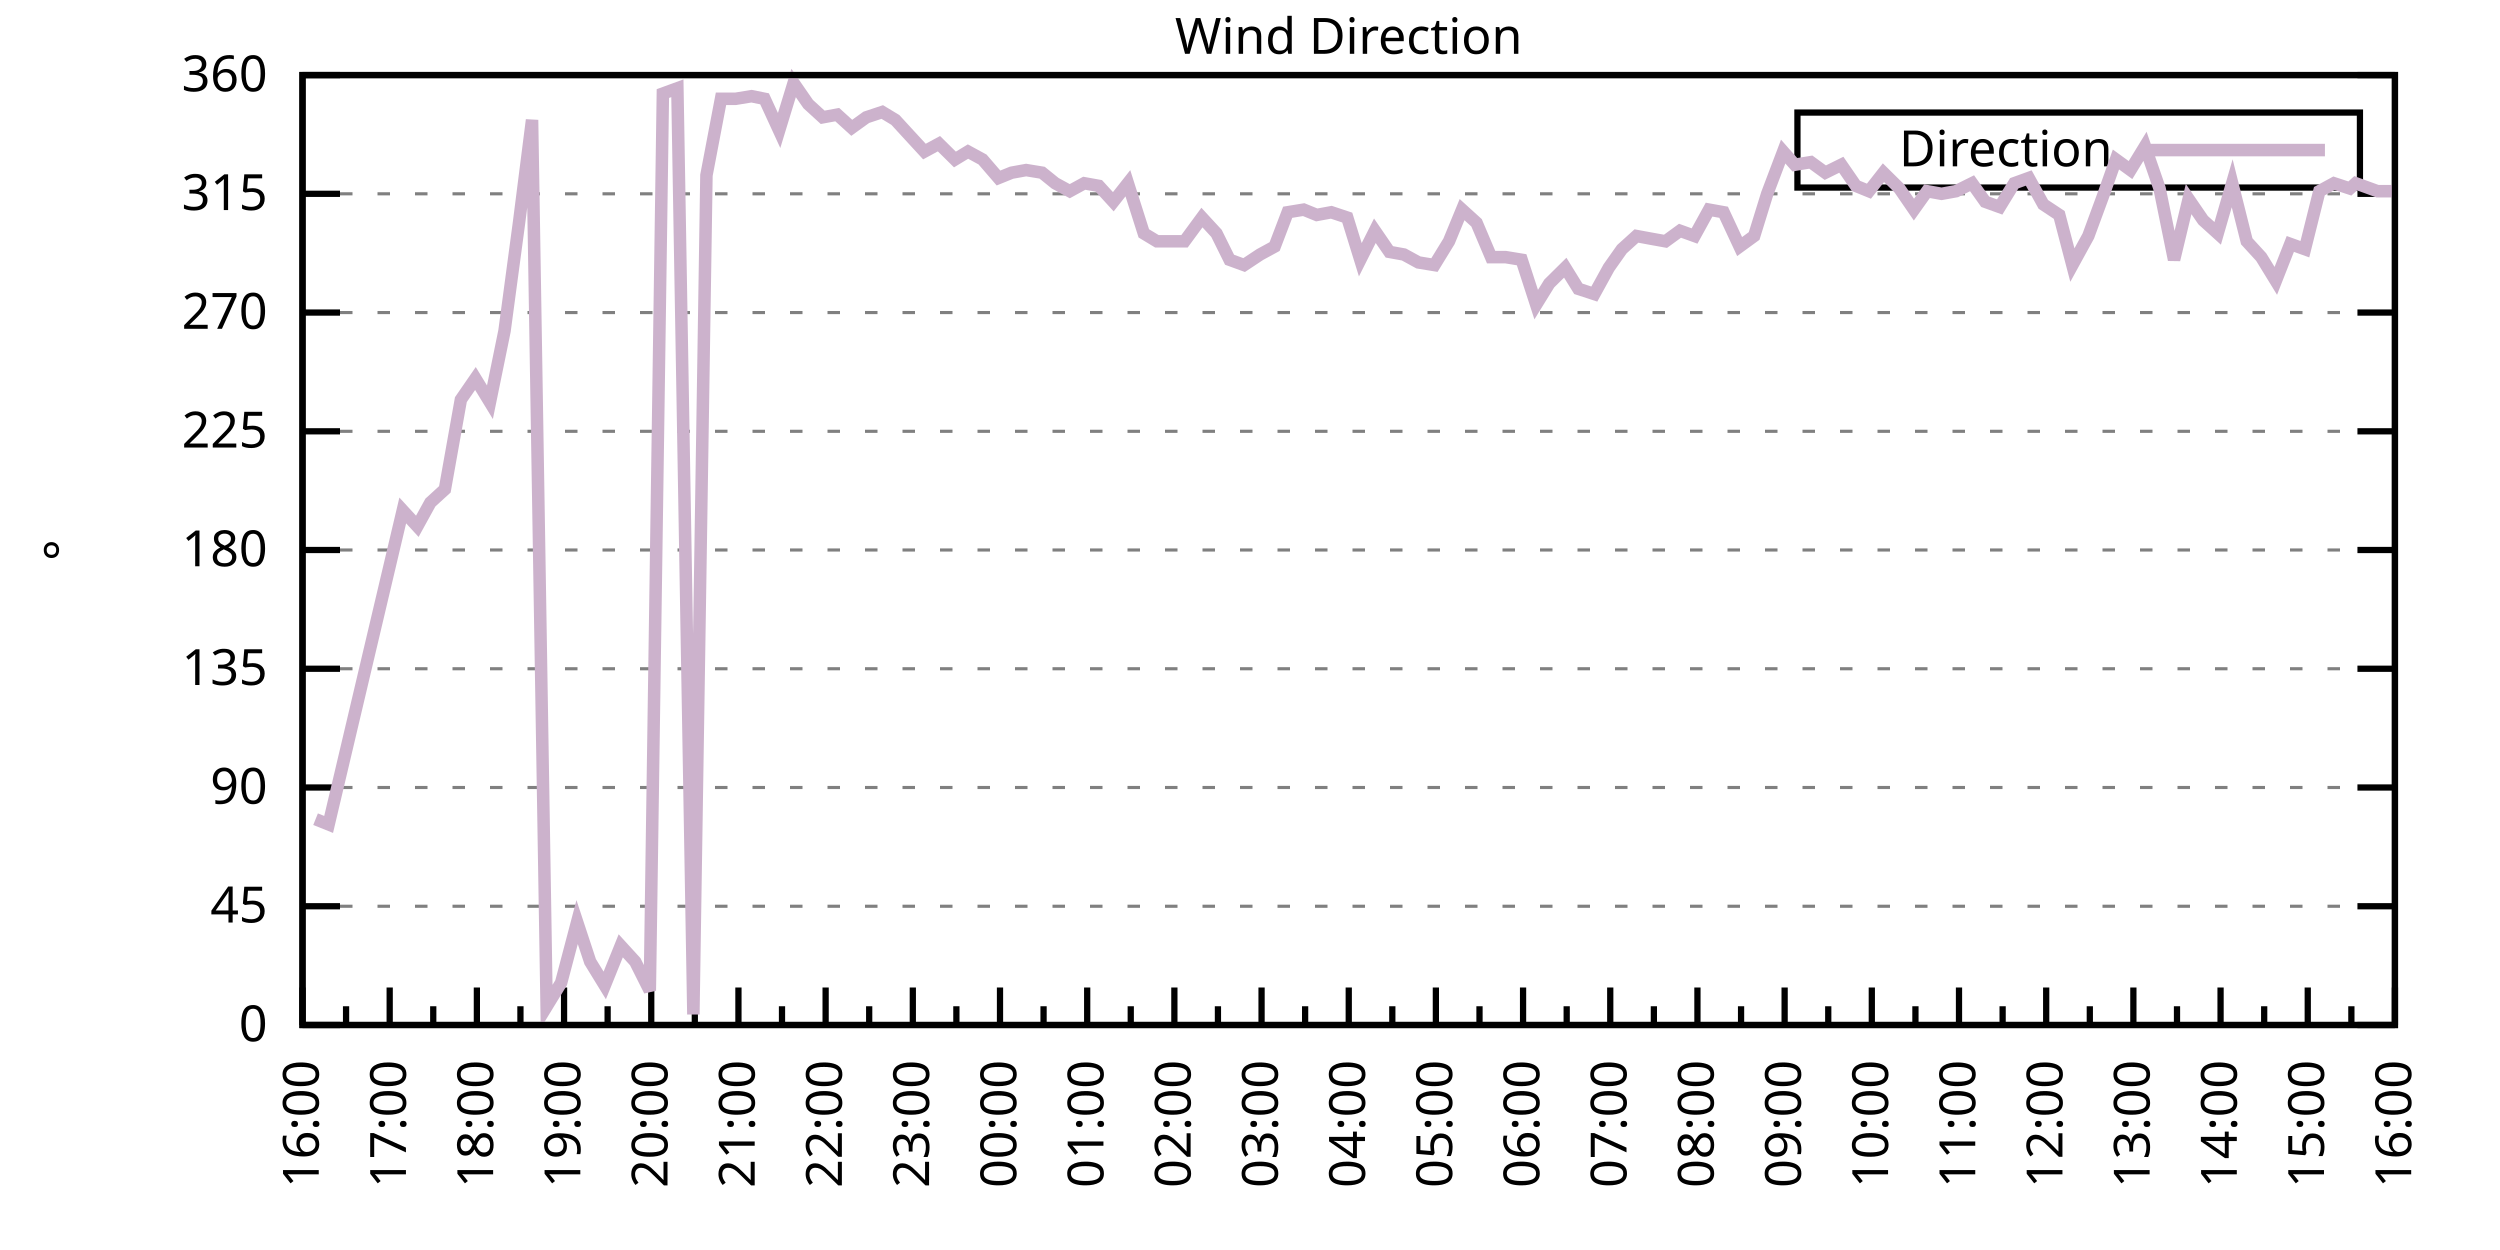
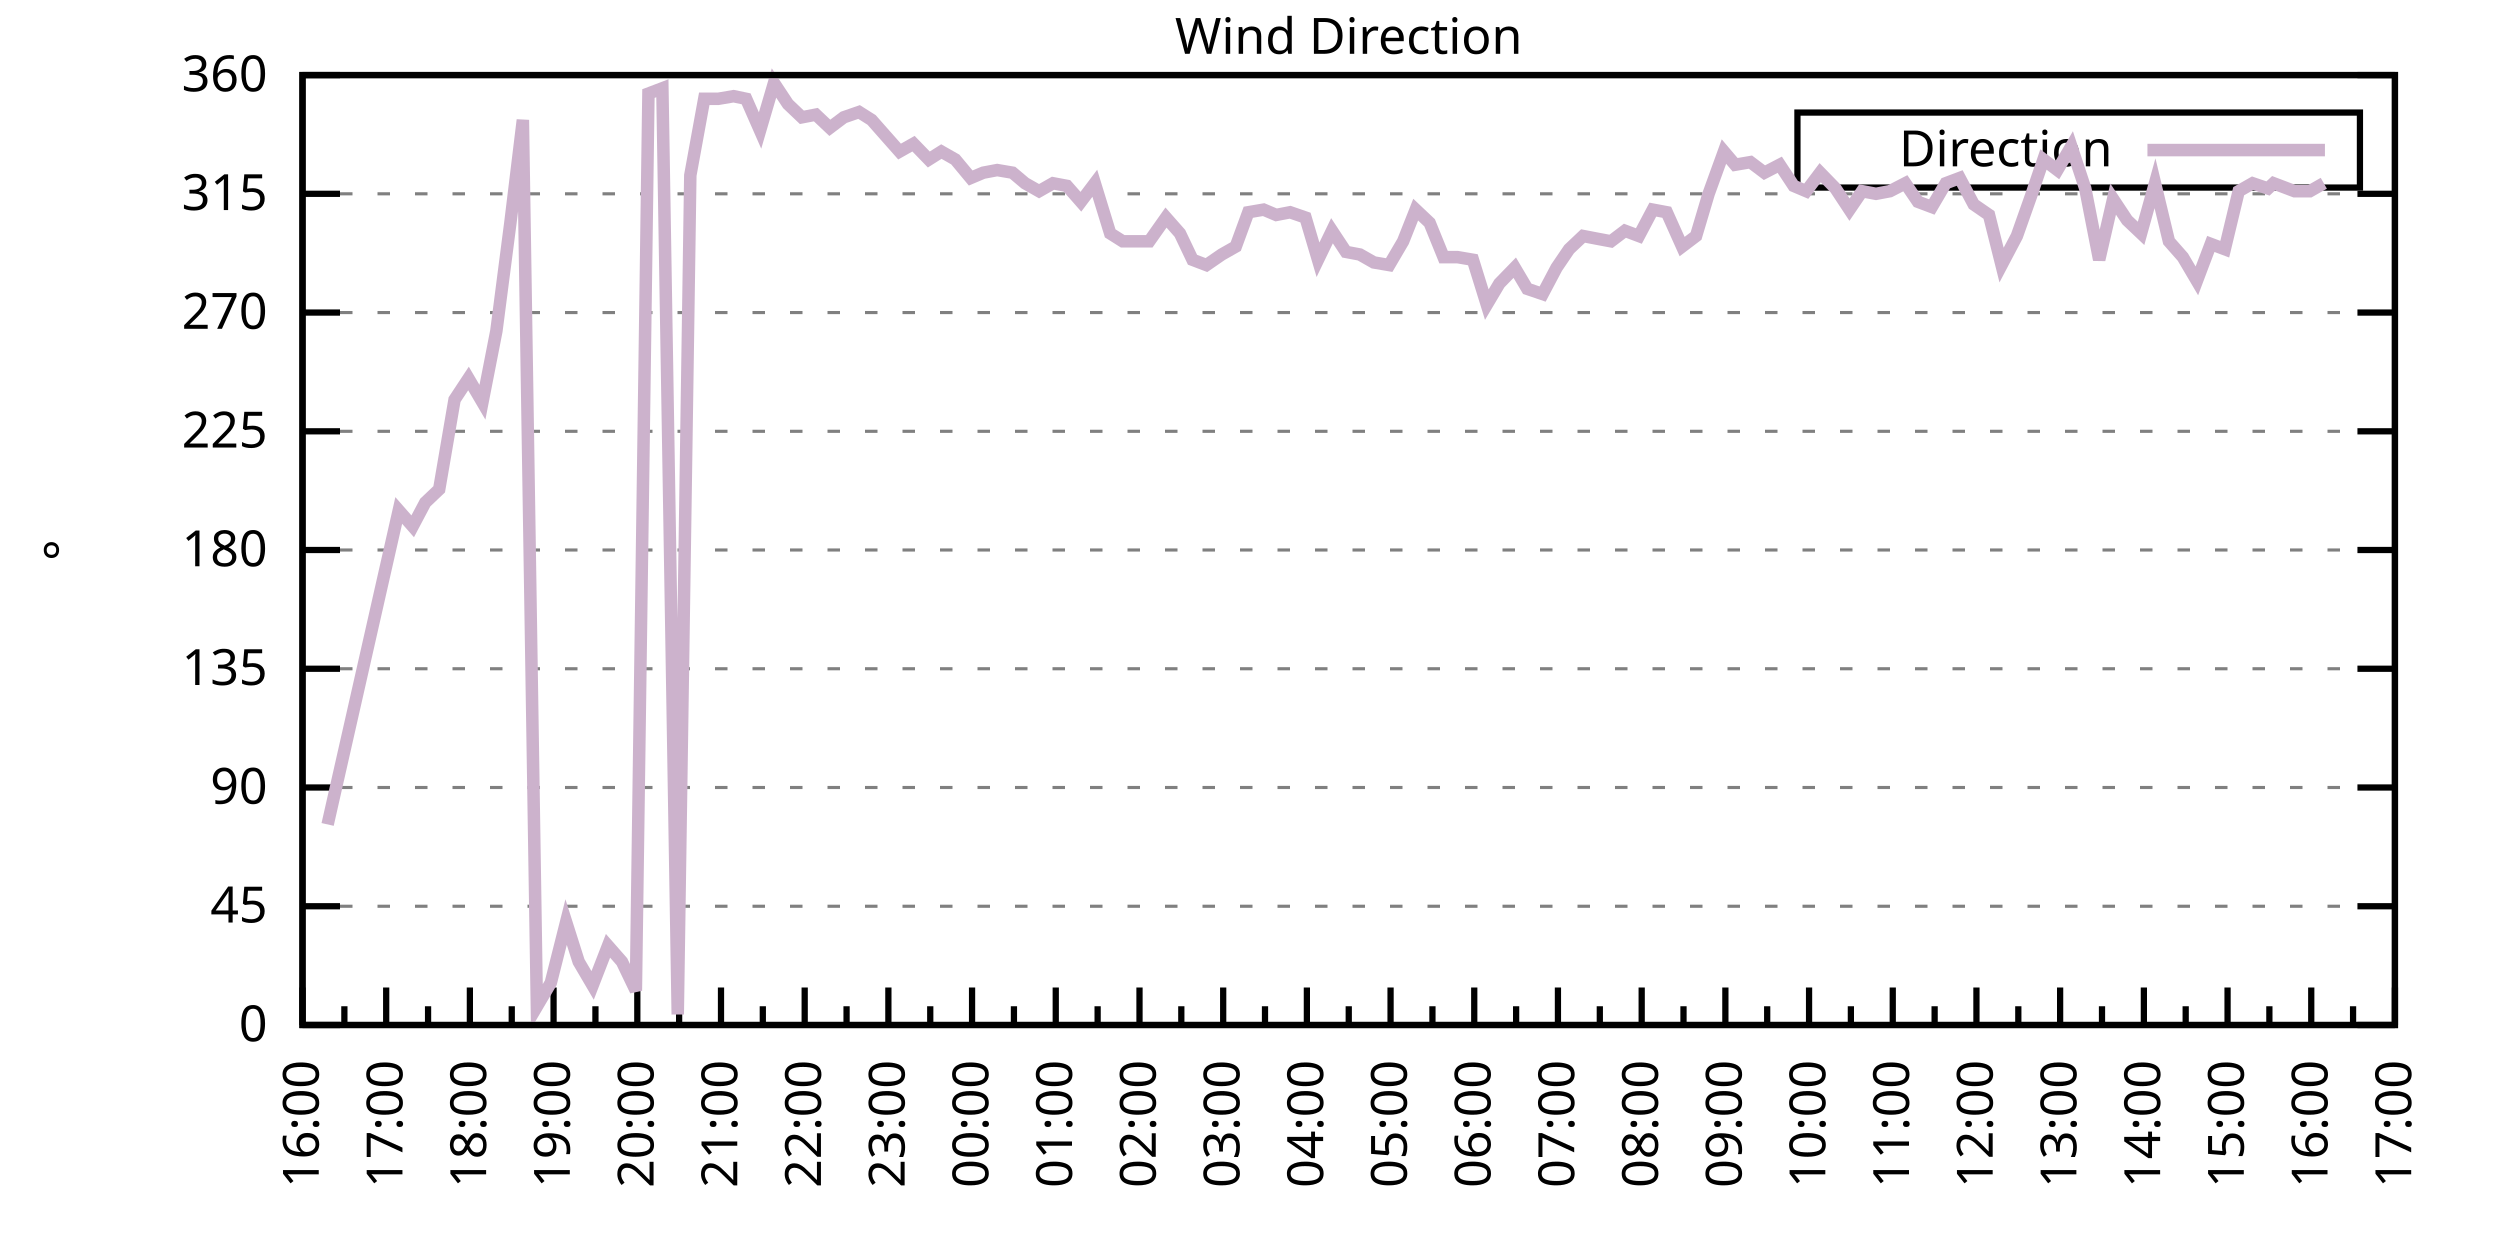
<svg xmlns="http://www.w3.org/2000/svg" xmlns:xlink="http://www.w3.org/1999/xlink" width="400" height="200" viewBox="0 0 400 200">
  <g id="gnuplot_canvas">
    <rect x="0" y="0" width="400" height="200" fill="none" />
    <defs>
      <circle id="gpDot" r="0.5" stroke-width="0.5" stroke="currentColor" />
      <path id="gpPt0" stroke-width="0.333" stroke="currentColor" d="M-1,0 h2 M0,-1 v2" />
      <path id="gpPt1" stroke-width="0.333" stroke="currentColor" d="M-1,-1 L1,1 M1,-1 L-1,1" />
      <path id="gpPt2" stroke-width="0.333" stroke="currentColor" d="M-1,0 L1,0 M0,-1 L0,1 M-1,-1 L1,1 M-1,1 L1,-1" />
      <rect id="gpPt3" stroke-width="0.333" stroke="currentColor" x="-1" y="-1" width="2" height="2" />
      <rect id="gpPt4" stroke-width="0.333" stroke="currentColor" fill="currentColor" x="-1" y="-1" width="2" height="2" />
      <circle id="gpPt5" stroke-width="0.333" stroke="currentColor" cx="0" cy="0" r="1" />
      <use xlink:href="#gpPt5" id="gpPt6" fill="currentColor" stroke="none" />
      <path id="gpPt7" stroke-width="0.333" stroke="currentColor" d="M0,-1.33 L-1.33,0.67 L1.33,0.67 z" />
      <use xlink:href="#gpPt7" id="gpPt8" fill="currentColor" stroke="none" />
      <use xlink:href="#gpPt7" id="gpPt9" stroke="currentColor" transform="rotate(180)" />
      <use xlink:href="#gpPt9" id="gpPt10" fill="currentColor" stroke="none" />
      <use xlink:href="#gpPt3" id="gpPt11" stroke="currentColor" transform="rotate(45)" />
      <use xlink:href="#gpPt11" id="gpPt12" fill="currentColor" stroke="none" />
      <path id="gpPt13" stroke-width="0.333" stroke="currentColor" d="M0,1.330 L1.265,0.411 L0.782,-1.067 L-0.782,-1.076 L-1.265,0.411 z" />
      <use xlink:href="#gpPt13" id="gpPt14" fill="currentColor" stroke="none" />
      <filter id="textbox" filterUnits="objectBoundingBox" x="0" y="0" height="1" width="1">
        <feFlood flood-color="white" flood-opacity="1" result="bgnd" />
        <feComposite in="SourceGraphic" in2="bgnd" operator="atop" />
      </filter>
      <filter id="greybox" filterUnits="objectBoundingBox" x="0" y="0" height="1" width="1">
        <feFlood flood-color="lightgrey" flood-opacity="1" result="grey" />
        <feComposite in="SourceGraphic" in2="grey" operator="atop" />
      </filter>
    </defs>
    <g fill="none" color="white" stroke="currentColor" stroke-width="1.00" stroke-linecap="butt" stroke-linejoin="miter">
</g>
    <g fill="none" color="black" stroke="currentColor" stroke-width="1.00" stroke-linecap="butt" stroke-linejoin="miter">
      <g stroke="none" shape-rendering="crispEdges">
        <polygon fill="rgb(255, 255, 255)" points="48.40,164.00 383.18,164.00 383.18,12.02 48.40,12.02 " />
      </g>
    </g>
    <g fill="none" color="black" stroke="currentColor" stroke-width="1.00" stroke-linecap="butt" stroke-linejoin="miter">
</g>
    <g fill="none" color="black" stroke="black" stroke-width="0.50" stroke-linecap="butt" stroke-linejoin="miter">
</g>
    <g fill="none" color="gray" stroke="currentColor" stroke-width="0.50" stroke-linecap="butt" stroke-linejoin="miter">
      <path stroke="gray" stroke-dasharray="2,4" class="gridline" d="M48.40,164.00 L383.19,164.00  " />
    </g>
    <g fill="none" color="gray" stroke="gray" stroke-width="1.00" stroke-linecap="butt" stroke-linejoin="miter">
</g>
    <g fill="none" color="black" stroke="currentColor" stroke-width="1.00" stroke-linecap="butt" stroke-linejoin="miter">
      <path stroke="black" d="M48.40,164.00 L54.40,164.00 M383.19,164.00 L377.19,164.00  " />
      <g transform="translate(42.80,166.60)" stroke="none" fill="black" font-family="Sans" font-size="8.00" text-anchor="end">
        <text>
          <tspan font-family="Sans"> 0</tspan>
        </text>
      </g>
    </g>
    <g fill="none" color="black" stroke="currentColor" stroke-width="1.00" stroke-linecap="butt" stroke-linejoin="miter">
</g>
    <g fill="none" color="black" stroke="black" stroke-width="0.50" stroke-linecap="butt" stroke-linejoin="miter">
</g>
    <g fill="none" color="gray" stroke="currentColor" stroke-width="0.50" stroke-linecap="butt" stroke-linejoin="miter">
      <path stroke="gray" stroke-dasharray="2,4" class="gridline" d="M48.40,145.00 L383.19,145.00  " />
    </g>
    <g fill="none" color="gray" stroke="gray" stroke-width="1.00" stroke-linecap="butt" stroke-linejoin="miter">
</g>
    <g fill="none" color="black" stroke="currentColor" stroke-width="1.00" stroke-linecap="butt" stroke-linejoin="miter">
      <path stroke="black" d="M48.40,145.00 L54.40,145.00 M383.19,145.00 L377.19,145.00  " />
      <g transform="translate(42.80,147.60)" stroke="none" fill="black" font-family="Sans" font-size="8.00" text-anchor="end">
        <text>
          <tspan font-family="Sans"> 45</tspan>
        </text>
      </g>
    </g>
    <g fill="none" color="black" stroke="currentColor" stroke-width="1.00" stroke-linecap="butt" stroke-linejoin="miter">
</g>
    <g fill="none" color="black" stroke="black" stroke-width="0.50" stroke-linecap="butt" stroke-linejoin="miter">
</g>
    <g fill="none" color="gray" stroke="currentColor" stroke-width="0.50" stroke-linecap="butt" stroke-linejoin="miter">
      <path stroke="gray" stroke-dasharray="2,4" class="gridline" d="M48.40,126.00 L383.19,126.00  " />
    </g>
    <g fill="none" color="gray" stroke="gray" stroke-width="1.00" stroke-linecap="butt" stroke-linejoin="miter">
</g>
    <g fill="none" color="black" stroke="currentColor" stroke-width="1.00" stroke-linecap="butt" stroke-linejoin="miter">
      <path stroke="black" d="M48.40,126.00 L54.40,126.00 M383.19,126.00 L377.19,126.00  " />
      <g transform="translate(42.80,128.60)" stroke="none" fill="black" font-family="Sans" font-size="8.00" text-anchor="end">
        <text>
          <tspan font-family="Sans"> 90</tspan>
        </text>
      </g>
    </g>
    <g fill="none" color="black" stroke="currentColor" stroke-width="1.00" stroke-linecap="butt" stroke-linejoin="miter">
</g>
    <g fill="none" color="black" stroke="black" stroke-width="0.50" stroke-linecap="butt" stroke-linejoin="miter">
</g>
    <g fill="none" color="gray" stroke="currentColor" stroke-width="0.50" stroke-linecap="butt" stroke-linejoin="miter">
      <path stroke="gray" stroke-dasharray="2,4" class="gridline" d="M48.40,107.00 L383.19,107.00  " />
    </g>
    <g fill="none" color="gray" stroke="gray" stroke-width="1.00" stroke-linecap="butt" stroke-linejoin="miter">
</g>
    <g fill="none" color="black" stroke="currentColor" stroke-width="1.00" stroke-linecap="butt" stroke-linejoin="miter">
      <path stroke="black" d="M48.40,107.00 L54.40,107.00 M383.19,107.00 L377.19,107.00  " />
      <g transform="translate(42.80,109.60)" stroke="none" fill="black" font-family="Sans" font-size="8.00" text-anchor="end">
        <text>
          <tspan font-family="Sans"> 135</tspan>
        </text>
      </g>
    </g>
    <g fill="none" color="black" stroke="currentColor" stroke-width="1.00" stroke-linecap="butt" stroke-linejoin="miter">
</g>
    <g fill="none" color="black" stroke="black" stroke-width="0.50" stroke-linecap="butt" stroke-linejoin="miter">
</g>
    <g fill="none" color="gray" stroke="currentColor" stroke-width="0.50" stroke-linecap="butt" stroke-linejoin="miter">
      <path stroke="gray" stroke-dasharray="2,4" class="gridline" d="M48.40,88.00 L383.19,88.00  " />
    </g>
    <g fill="none" color="gray" stroke="gray" stroke-width="1.00" stroke-linecap="butt" stroke-linejoin="miter">
</g>
    <g fill="none" color="black" stroke="currentColor" stroke-width="1.00" stroke-linecap="butt" stroke-linejoin="miter">
      <path stroke="black" d="M48.40,88.00 L54.40,88.00 M383.19,88.00 L377.19,88.00  " />
      <g transform="translate(42.80,90.60)" stroke="none" fill="black" font-family="Sans" font-size="8.00" text-anchor="end">
        <text>
          <tspan font-family="Sans"> 180</tspan>
        </text>
      </g>
    </g>
    <g fill="none" color="black" stroke="currentColor" stroke-width="1.00" stroke-linecap="butt" stroke-linejoin="miter">
</g>
    <g fill="none" color="black" stroke="black" stroke-width="0.50" stroke-linecap="butt" stroke-linejoin="miter">
</g>
    <g fill="none" color="gray" stroke="currentColor" stroke-width="0.50" stroke-linecap="butt" stroke-linejoin="miter">
      <path stroke="gray" stroke-dasharray="2,4" class="gridline" d="M48.40,69.01 L383.19,69.01  " />
    </g>
    <g fill="none" color="gray" stroke="gray" stroke-width="1.00" stroke-linecap="butt" stroke-linejoin="miter">
</g>
    <g fill="none" color="black" stroke="currentColor" stroke-width="1.00" stroke-linecap="butt" stroke-linejoin="miter">
      <path stroke="black" d="M48.40,69.01 L54.40,69.01 M383.19,69.01 L377.19,69.01  " />
      <g transform="translate(42.80,71.61)" stroke="none" fill="black" font-family="Sans" font-size="8.00" text-anchor="end">
        <text>
          <tspan font-family="Sans"> 225</tspan>
        </text>
      </g>
    </g>
    <g fill="none" color="black" stroke="currentColor" stroke-width="1.00" stroke-linecap="butt" stroke-linejoin="miter">
</g>
    <g fill="none" color="black" stroke="black" stroke-width="0.50" stroke-linecap="butt" stroke-linejoin="miter">
</g>
    <g fill="none" color="gray" stroke="currentColor" stroke-width="0.50" stroke-linecap="butt" stroke-linejoin="miter">
      <path stroke="gray" stroke-dasharray="2,4" class="gridline" d="M48.40,50.01 L383.19,50.01  " />
    </g>
    <g fill="none" color="gray" stroke="gray" stroke-width="1.00" stroke-linecap="butt" stroke-linejoin="miter">
</g>
    <g fill="none" color="black" stroke="currentColor" stroke-width="1.00" stroke-linecap="butt" stroke-linejoin="miter">
      <path stroke="black" d="M48.40,50.01 L54.40,50.01 M383.19,50.01 L377.19,50.01  " />
      <g transform="translate(42.80,52.61)" stroke="none" fill="black" font-family="Sans" font-size="8.00" text-anchor="end">
        <text>
          <tspan font-family="Sans"> 270</tspan>
        </text>
      </g>
    </g>
    <g fill="none" color="black" stroke="currentColor" stroke-width="1.00" stroke-linecap="butt" stroke-linejoin="miter">
</g>
    <g fill="none" color="black" stroke="black" stroke-width="0.50" stroke-linecap="butt" stroke-linejoin="miter">
</g>
    <g fill="none" color="gray" stroke="currentColor" stroke-width="0.50" stroke-linecap="butt" stroke-linejoin="miter">
      <path stroke="gray" stroke-dasharray="2,4" class="gridline" d="M48.40,31.01 L383.19,31.01  " />
    </g>
    <g fill="none" color="gray" stroke="gray" stroke-width="1.00" stroke-linecap="butt" stroke-linejoin="miter">
</g>
    <g fill="none" color="black" stroke="currentColor" stroke-width="1.00" stroke-linecap="butt" stroke-linejoin="miter">
      <path stroke="black" d="M48.40,31.01 L54.40,31.01 M383.19,31.01 L377.19,31.01  " />
      <g transform="translate(42.80,33.61)" stroke="none" fill="black" font-family="Sans" font-size="8.00" text-anchor="end">
        <text>
          <tspan font-family="Sans"> 315</tspan>
        </text>
      </g>
    </g>
    <g fill="none" color="black" stroke="currentColor" stroke-width="1.00" stroke-linecap="butt" stroke-linejoin="miter">
</g>
    <g fill="none" color="black" stroke="black" stroke-width="0.50" stroke-linecap="butt" stroke-linejoin="miter">
</g>
    <g fill="none" color="gray" stroke="currentColor" stroke-width="0.50" stroke-linecap="butt" stroke-linejoin="miter">
      <path stroke="gray" stroke-dasharray="2,4" class="gridline" d="M48.40,12.01 L383.19,12.01  " />
    </g>
    <g fill="none" color="gray" stroke="gray" stroke-width="1.00" stroke-linecap="butt" stroke-linejoin="miter">
</g>
    <g fill="none" color="black" stroke="currentColor" stroke-width="1.00" stroke-linecap="butt" stroke-linejoin="miter">
      <path stroke="black" d="M48.40,12.01 L54.40,12.01 M383.19,12.01 L377.19,12.01  " />
      <g transform="translate(42.80,14.61)" stroke="none" fill="black" font-family="Sans" font-size="8.00" text-anchor="end">
        <text>
          <tspan font-family="Sans"> 360</tspan>
        </text>
      </g>
    </g>
    <g fill="none" color="black" stroke="currentColor" stroke-width="1.00" stroke-linecap="butt" stroke-linejoin="miter">
      <path stroke="black" d="M48.40,164.00 L48.40,158.00  " />
      <g transform="translate(51.00,169.60) rotate(270)" stroke="none" fill="black" font-family="Sans" font-size="8.00" text-anchor="end">
        <text>
          <tspan font-family="Sans">16:00</tspan>
        </text>
      </g>
    </g>
    <g fill="none" color="black" stroke="currentColor" stroke-width="1.00" stroke-linecap="butt" stroke-linejoin="miter">
-       <path stroke="black" d="M55.37,164.00 L55.37,161.00 M62.35,164.00 L62.35,158.00  " />
-       <g transform="translate(64.95,169.60) rotate(270)" stroke="none" fill="black" font-family="Sans" font-size="8.00" text-anchor="end">
+       <path stroke="black" d="M55.10,164.00 L55.10,161.00 M61.79,164.00 L61.79,158.00  " />
+       <g transform="translate(64.39,169.60) rotate(270)" stroke="none" fill="black" font-family="Sans" font-size="8.00" text-anchor="end">
        <text>
          <tspan font-family="Sans">17:00</tspan>
        </text>
      </g>
    </g>
    <g fill="none" color="black" stroke="currentColor" stroke-width="1.00" stroke-linecap="butt" stroke-linejoin="miter">
-       <path stroke="black" d="M69.32,164.00 L69.32,161.00 M76.30,164.00 L76.30,158.00  " />
-       <g transform="translate(78.90,169.60) rotate(270)" stroke="none" fill="black" font-family="Sans" font-size="8.00" text-anchor="end">
+       <path stroke="black" d="M68.49,164.00 L68.49,161.00 M75.18,164.00 L75.18,158.00  " />
+       <g transform="translate(77.78,169.60) rotate(270)" stroke="none" fill="black" font-family="Sans" font-size="8.00" text-anchor="end">
        <text>
          <tspan font-family="Sans">18:00</tspan>
        </text>
      </g>
    </g>
    <g fill="none" color="black" stroke="currentColor" stroke-width="1.00" stroke-linecap="butt" stroke-linejoin="miter">
-       <path stroke="black" d="M83.27,164.00 L83.27,161.00 M90.25,164.00 L90.25,158.00  " />
-       <g transform="translate(92.85,169.60) rotate(270)" stroke="none" fill="black" font-family="Sans" font-size="8.00" text-anchor="end">
+       <path stroke="black" d="M81.88,164.00 L81.88,161.00 M88.57,164.00 L88.57,158.00  " />
+       <g transform="translate(91.17,169.60) rotate(270)" stroke="none" fill="black" font-family="Sans" font-size="8.00" text-anchor="end">
        <text>
          <tspan font-family="Sans">19:00</tspan>
        </text>
      </g>
    </g>
    <g fill="none" color="black" stroke="currentColor" stroke-width="1.00" stroke-linecap="butt" stroke-linejoin="miter">
-       <path stroke="black" d="M97.22,164.00 L97.22,161.00 M104.20,164.00 L104.20,158.00  " />
-       <g transform="translate(106.80,169.60) rotate(270)" stroke="none" fill="black" font-family="Sans" font-size="8.00" text-anchor="end">
+       <path stroke="black" d="M95.27,164.00 L95.27,161.00 M101.97,164.00 L101.97,158.00  " />
+       <g transform="translate(104.57,169.60) rotate(270)" stroke="none" fill="black" font-family="Sans" font-size="8.00" text-anchor="end">
        <text>
          <tspan font-family="Sans">20:00</tspan>
        </text>
      </g>
    </g>
    <g fill="none" color="black" stroke="currentColor" stroke-width="1.00" stroke-linecap="butt" stroke-linejoin="miter">
-       <path stroke="black" d="M111.17,164.00 L111.17,161.00 M118.15,164.00 L118.15,158.00  " />
-       <g transform="translate(120.75,169.60) rotate(270)" stroke="none" fill="black" font-family="Sans" font-size="8.00" text-anchor="end">
+       <path stroke="black" d="M108.66,164.00 L108.66,161.00 M115.36,164.00 L115.36,158.00  " />
+       <g transform="translate(117.96,169.60) rotate(270)" stroke="none" fill="black" font-family="Sans" font-size="8.00" text-anchor="end">
        <text>
          <tspan font-family="Sans">21:00</tspan>
        </text>
      </g>
    </g>
    <g fill="none" color="black" stroke="currentColor" stroke-width="1.00" stroke-linecap="butt" stroke-linejoin="miter">
-       <path stroke="black" d="M125.12,164.00 L125.12,161.00 M132.10,164.00 L132.10,158.00  " />
-       <g transform="translate(134.70,169.60) rotate(270)" stroke="none" fill="black" font-family="Sans" font-size="8.00" text-anchor="end">
+       <path stroke="black" d="M122.05,164.00 L122.05,161.00 M128.75,164.00 L128.75,158.00  " />
+       <g transform="translate(131.35,169.60) rotate(270)" stroke="none" fill="black" font-family="Sans" font-size="8.00" text-anchor="end">
        <text>
          <tspan font-family="Sans">22:00</tspan>
        </text>
      </g>
    </g>
    <g fill="none" color="black" stroke="currentColor" stroke-width="1.00" stroke-linecap="butt" stroke-linejoin="miter">
-       <path stroke="black" d="M139.07,164.00 L139.07,161.00 M146.05,164.00 L146.05,158.00  " />
-       <g transform="translate(148.65,169.60) rotate(270)" stroke="none" fill="black" font-family="Sans" font-size="8.00" text-anchor="end">
+       <path stroke="black" d="M135.45,164.00 L135.45,161.00 M142.14,164.00 L142.14,158.00  " />
+       <g transform="translate(144.74,169.60) rotate(270)" stroke="none" fill="black" font-family="Sans" font-size="8.00" text-anchor="end">
        <text>
          <tspan font-family="Sans">23:00</tspan>
        </text>
      </g>
    </g>
    <g fill="none" color="black" stroke="currentColor" stroke-width="1.00" stroke-linecap="butt" stroke-linejoin="miter">
-       <path stroke="black" d="M153.02,164.00 L153.02,161.00 M160.00,164.00 L160.00,158.00  " />
-       <g transform="translate(162.60,169.60) rotate(270)" stroke="none" fill="black" font-family="Sans" font-size="8.00" text-anchor="end">
+       <path stroke="black" d="M148.84,164.00 L148.84,161.00 M155.53,164.00 L155.53,158.00  " />
+       <g transform="translate(158.13,169.60) rotate(270)" stroke="none" fill="black" font-family="Sans" font-size="8.00" text-anchor="end">
        <text>
          <tspan font-family="Sans">00:00</tspan>
        </text>
      </g>
    </g>
    <g fill="none" color="black" stroke="currentColor" stroke-width="1.00" stroke-linecap="butt" stroke-linejoin="miter">
-       <path stroke="black" d="M166.97,164.00 L166.97,161.00 M173.95,164.00 L173.95,158.00  " />
-       <g transform="translate(176.55,169.60) rotate(270)" stroke="none" fill="black" font-family="Sans" font-size="8.00" text-anchor="end">
+       <path stroke="black" d="M162.23,164.00 L162.23,161.00 M168.92,164.00 L168.92,158.00  " />
+       <g transform="translate(171.52,169.60) rotate(270)" stroke="none" fill="black" font-family="Sans" font-size="8.00" text-anchor="end">
        <text>
          <tspan font-family="Sans">01:00</tspan>
        </text>
      </g>
    </g>
    <g fill="none" color="black" stroke="currentColor" stroke-width="1.00" stroke-linecap="butt" stroke-linejoin="miter">
-       <path stroke="black" d="M180.92,164.00 L180.92,161.00 M187.90,164.00 L187.90,158.00  " />
-       <g transform="translate(190.50,169.60) rotate(270)" stroke="none" fill="black" font-family="Sans" font-size="8.00" text-anchor="end">
+       <path stroke="black" d="M175.62,164.00 L175.62,161.00 M182.32,164.00 L182.32,158.00  " />
+       <g transform="translate(184.92,169.60) rotate(270)" stroke="none" fill="black" font-family="Sans" font-size="8.00" text-anchor="end">
        <text>
          <tspan font-family="Sans">02:00</tspan>
        </text>
      </g>
    </g>
    <g fill="none" color="black" stroke="currentColor" stroke-width="1.00" stroke-linecap="butt" stroke-linejoin="miter">
-       <path stroke="black" d="M194.87,164.00 L194.87,161.00 M201.85,164.00 L201.85,158.00  " />
-       <g transform="translate(204.45,169.60) rotate(270)" stroke="none" fill="black" font-family="Sans" font-size="8.00" text-anchor="end">
+       <path stroke="black" d="M189.01,164.00 L189.01,161.00 M195.71,164.00 L195.71,158.00  " />
+       <g transform="translate(198.31,169.60) rotate(270)" stroke="none" fill="black" font-family="Sans" font-size="8.00" text-anchor="end">
        <text>
          <tspan font-family="Sans">03:00</tspan>
        </text>
      </g>
    </g>
    <g fill="none" color="black" stroke="currentColor" stroke-width="1.00" stroke-linecap="butt" stroke-linejoin="miter">
-       <path stroke="black" d="M208.82,164.00 L208.82,161.00 M215.80,164.00 L215.80,158.00  " />
-       <g transform="translate(218.40,169.60) rotate(270)" stroke="none" fill="black" font-family="Sans" font-size="8.00" text-anchor="end">
+       <path stroke="black" d="M202.40,164.00 L202.40,161.00 M209.10,164.00 L209.10,158.00  " />
+       <g transform="translate(211.70,169.60) rotate(270)" stroke="none" fill="black" font-family="Sans" font-size="8.00" text-anchor="end">
        <text>
          <tspan font-family="Sans">04:00</tspan>
        </text>
      </g>
    </g>
    <g fill="none" color="black" stroke="currentColor" stroke-width="1.00" stroke-linecap="butt" stroke-linejoin="miter">
-       <path stroke="black" d="M222.77,164.00 L222.77,161.00 M229.74,164.00 L229.74,158.00  " />
-       <g transform="translate(232.34,169.60) rotate(270)" stroke="none" fill="black" font-family="Sans" font-size="8.00" text-anchor="end">
+       <path stroke="black" d="M215.80,164.00 L215.80,161.00 M222.49,164.00 L222.49,158.00  " />
+       <g transform="translate(225.09,169.60) rotate(270)" stroke="none" fill="black" font-family="Sans" font-size="8.00" text-anchor="end">
        <text>
          <tspan font-family="Sans">05:00</tspan>
        </text>
      </g>
    </g>
    <g fill="none" color="black" stroke="currentColor" stroke-width="1.00" stroke-linecap="butt" stroke-linejoin="miter">
-       <path stroke="black" d="M236.72,164.00 L236.72,161.00 M243.69,164.00 L243.69,158.00  " />
-       <g transform="translate(246.29,169.60) rotate(270)" stroke="none" fill="black" font-family="Sans" font-size="8.00" text-anchor="end">
+       <path stroke="black" d="M229.19,164.00 L229.19,161.00 M235.88,164.00 L235.88,158.00  " />
+       <g transform="translate(238.48,169.60) rotate(270)" stroke="none" fill="black" font-family="Sans" font-size="8.00" text-anchor="end">
        <text>
          <tspan font-family="Sans">06:00</tspan>
        </text>
      </g>
    </g>
    <g fill="none" color="black" stroke="currentColor" stroke-width="1.00" stroke-linecap="butt" stroke-linejoin="miter">
-       <path stroke="black" d="M250.67,164.00 L250.67,161.00 M257.64,164.00 L257.64,158.00  " />
-       <g transform="translate(260.24,169.60) rotate(270)" stroke="none" fill="black" font-family="Sans" font-size="8.00" text-anchor="end">
+       <path stroke="black" d="M242.58,164.00 L242.58,161.00 M249.27,164.00 L249.27,158.00  " />
+       <g transform="translate(251.87,169.60) rotate(270)" stroke="none" fill="black" font-family="Sans" font-size="8.00" text-anchor="end">
        <text>
          <tspan font-family="Sans">07:00</tspan>
        </text>
      </g>
    </g>
    <g fill="none" color="black" stroke="currentColor" stroke-width="1.00" stroke-linecap="butt" stroke-linejoin="miter">
-       <path stroke="black" d="M264.62,164.00 L264.62,161.00 M271.59,164.00 L271.59,158.00  " />
-       <g transform="translate(274.19,169.60) rotate(270)" stroke="none" fill="black" font-family="Sans" font-size="8.00" text-anchor="end">
+       <path stroke="black" d="M255.97,164.00 L255.97,161.00 M262.67,164.00 L262.67,158.00  " />
+       <g transform="translate(265.27,169.60) rotate(270)" stroke="none" fill="black" font-family="Sans" font-size="8.00" text-anchor="end">
        <text>
          <tspan font-family="Sans">08:00</tspan>
        </text>
      </g>
    </g>
    <g fill="none" color="black" stroke="currentColor" stroke-width="1.00" stroke-linecap="butt" stroke-linejoin="miter">
-       <path stroke="black" d="M278.57,164.00 L278.57,161.00 M285.54,164.00 L285.54,158.00  " />
-       <g transform="translate(288.14,169.60) rotate(270)" stroke="none" fill="black" font-family="Sans" font-size="8.00" text-anchor="end">
+       <path stroke="black" d="M269.36,164.00 L269.36,161.00 M276.06,164.00 L276.06,158.00  " />
+       <g transform="translate(278.66,169.60) rotate(270)" stroke="none" fill="black" font-family="Sans" font-size="8.00" text-anchor="end">
        <text>
          <tspan font-family="Sans">09:00</tspan>
        </text>
      </g>
    </g>
    <g fill="none" color="black" stroke="currentColor" stroke-width="1.00" stroke-linecap="butt" stroke-linejoin="miter">
-       <path stroke="black" d="M292.52,164.00 L292.52,161.00 M299.49,164.00 L299.49,158.00  " />
-       <g transform="translate(302.09,169.60) rotate(270)" stroke="none" fill="black" font-family="Sans" font-size="8.00" text-anchor="end">
+       <path stroke="black" d="M282.75,164.00 L282.75,161.00 M289.45,164.00 L289.45,158.00  " />
+       <g transform="translate(292.05,169.60) rotate(270)" stroke="none" fill="black" font-family="Sans" font-size="8.00" text-anchor="end">
        <text>
          <tspan font-family="Sans">10:00</tspan>
        </text>
      </g>
    </g>
    <g fill="none" color="black" stroke="currentColor" stroke-width="1.00" stroke-linecap="butt" stroke-linejoin="miter">
-       <path stroke="black" d="M306.47,164.00 L306.47,161.00 M313.44,164.00 L313.44,158.00  " />
-       <g transform="translate(316.04,169.60) rotate(270)" stroke="none" fill="black" font-family="Sans" font-size="8.00" text-anchor="end">
+       <path stroke="black" d="M296.14,164.00 L296.14,161.00 M302.84,164.00 L302.84,158.00  " />
+       <g transform="translate(305.44,169.60) rotate(270)" stroke="none" fill="black" font-family="Sans" font-size="8.00" text-anchor="end">
        <text>
          <tspan font-family="Sans">11:00</tspan>
        </text>
      </g>
    </g>
    <g fill="none" color="black" stroke="currentColor" stroke-width="1.00" stroke-linecap="butt" stroke-linejoin="miter">
-       <path stroke="black" d="M320.42,164.00 L320.42,161.00 M327.39,164.00 L327.39,158.00  " />
-       <g transform="translate(329.99,169.60) rotate(270)" stroke="none" fill="black" font-family="Sans" font-size="8.00" text-anchor="end">
+       <path stroke="black" d="M309.54,164.00 L309.54,161.00 M316.23,164.00 L316.23,158.00  " />
+       <g transform="translate(318.83,169.60) rotate(270)" stroke="none" fill="black" font-family="Sans" font-size="8.00" text-anchor="end">
        <text>
          <tspan font-family="Sans">12:00</tspan>
        </text>
      </g>
    </g>
    <g fill="none" color="black" stroke="currentColor" stroke-width="1.00" stroke-linecap="butt" stroke-linejoin="miter">
-       <path stroke="black" d="M334.37,164.00 L334.37,161.00 M341.34,164.00 L341.34,158.00  " />
-       <g transform="translate(343.94,169.60) rotate(270)" stroke="none" fill="black" font-family="Sans" font-size="8.00" text-anchor="end">
+       <path stroke="black" d="M322.93,164.00 L322.93,161.00 M329.62,164.00 L329.62,158.00  " />
+       <g transform="translate(332.22,169.60) rotate(270)" stroke="none" fill="black" font-family="Sans" font-size="8.00" text-anchor="end">
        <text>
          <tspan font-family="Sans">13:00</tspan>
        </text>
      </g>
    </g>
    <g fill="none" color="black" stroke="currentColor" stroke-width="1.00" stroke-linecap="butt" stroke-linejoin="miter">
-       <path stroke="black" d="M348.32,164.00 L348.32,161.00 M355.29,164.00 L355.29,158.00  " />
-       <g transform="translate(357.89,169.60) rotate(270)" stroke="none" fill="black" font-family="Sans" font-size="8.00" text-anchor="end">
+       <path stroke="black" d="M336.32,164.00 L336.32,161.00 M343.02,164.00 L343.02,158.00  " />
+       <g transform="translate(345.62,169.60) rotate(270)" stroke="none" fill="black" font-family="Sans" font-size="8.00" text-anchor="end">
        <text>
          <tspan font-family="Sans">14:00</tspan>
        </text>
      </g>
    </g>
    <g fill="none" color="black" stroke="currentColor" stroke-width="1.00" stroke-linecap="butt" stroke-linejoin="miter">
-       <path stroke="black" d="M362.27,164.00 L362.27,161.00 M369.24,164.00 L369.24,158.00  " />
-       <g transform="translate(371.84,169.60) rotate(270)" stroke="none" fill="black" font-family="Sans" font-size="8.00" text-anchor="end">
+       <path stroke="black" d="M349.71,164.00 L349.71,161.00 M356.41,164.00 L356.41,158.00  " />
+       <g transform="translate(359.01,169.60) rotate(270)" stroke="none" fill="black" font-family="Sans" font-size="8.00" text-anchor="end">
        <text>
          <tspan font-family="Sans">15:00</tspan>
        </text>
      </g>
    </g>
    <g fill="none" color="black" stroke="currentColor" stroke-width="1.00" stroke-linecap="butt" stroke-linejoin="miter">
-       <path stroke="black" d="M376.22,164.00 L376.22,161.00 M383.19,164.00 L383.19,158.00  " />
+       <path stroke="black" d="M363.10,164.00 L363.10,161.00 M369.80,164.00 L369.80,158.00  " />
+       <g transform="translate(372.40,169.60) rotate(270)" stroke="none" fill="black" font-family="Sans" font-size="8.00" text-anchor="end">
+         <text>
+           <tspan font-family="Sans">16:00</tspan>
+         </text>
+       </g>
+     </g>
+     <g fill="none" color="black" stroke="currentColor" stroke-width="1.00" stroke-linecap="butt" stroke-linejoin="miter">
+       <path stroke="black" d="M376.49,164.00 L376.49,161.00 M383.19,164.00 L383.19,158.00  " />
      <g transform="translate(385.79,169.60) rotate(270)" stroke="none" fill="black" font-family="Sans" font-size="8.00" text-anchor="end">
        <text>
-           <tspan font-family="Sans">16:00</tspan>
+           <tspan font-family="Sans">17:00</tspan>
        </text>
      </g>
    </g>
    <g fill="none" color="black" stroke="currentColor" stroke-width="1.00" stroke-linecap="butt" stroke-linejoin="miter">
</g>
    <g fill="none" color="black" stroke="currentColor" stroke-width="1.00" stroke-linecap="butt" stroke-linejoin="miter">
      <path stroke="black" d="M48.40,12.01 L48.40,164.00 L383.19,164.00 L383.19,12.01 L48.40,12.01 Z  " />
    </g>
    <g fill="none" color="black" stroke="currentColor" stroke-width="1.00" stroke-linecap="butt" stroke-linejoin="miter">
      <g transform="translate(12.80,88.01) rotate(270)" stroke="none" fill="black" font-family="Sans" font-size="8.00" text-anchor="middle">
        <text>
          <tspan font-family="Sans">°</tspan>
        </text>
      </g>
    </g>
    <g fill="none" color="black" stroke="currentColor" stroke-width="1.00" stroke-linecap="butt" stroke-linejoin="miter">
</g>
    <g fill="none" color="black" stroke="currentColor" stroke-width="1.00" stroke-linecap="butt" stroke-linejoin="miter">
      <path stroke="black" d="M287.59,30.01 L287.59,18.01 L377.59,18.01 L377.59,30.01 L287.59,30.01 Z  " />
    </g>
    <g id="Wind_direction_plot_1">
      <g fill="none" color="white" stroke="black" stroke-width="2.00" stroke-linecap="butt" stroke-linejoin="miter">
</g>
      <g fill="none" color="black" stroke="currentColor" stroke-width="2.00" stroke-linecap="butt" stroke-linejoin="miter">
        <g transform="translate(337.99,26.61)" stroke="none" fill="black" font-family="Sans" font-size="8.00" text-anchor="end">
          <text>
            <tspan font-family="Sans">Direction</tspan>
          </text>
        </g>
      </g>
      <g fill="none" color="black" stroke="currentColor" stroke-width="2.00" stroke-linecap="butt" stroke-linejoin="miter">
-         <path stroke="rgb(204, 178, 204)" d="M343.59,24.01 L371.99,24.01 M50.49,131.07 L52.58,131.91 L64.44,81.67 L66.77,84.21 L68.86,80.41 L71.18,78.29   L73.74,63.94 L76.07,60.56 L78.39,64.36 L80.72,52.96 L83.04,35.65 L85.13,19.19 L87.46,161.04 L89.78,157.24   L92.34,147.53 L94.43,153.87 L96.76,157.67 L99.32,151.33 L101.64,153.87 L103.97,158.51 L106.06,14.97 L108.38,14.12   L110.94,162.31 L113.03,28.05 L115.36,15.81 L117.68,15.81 L120.24,15.39 L122.33,15.81 L124.66,20.88 L126.98,13.28   L129.31,16.65 L131.63,18.77 L133.96,18.34 L136.28,20.45 L138.61,18.77 L141.16,17.92 L143.26,19.19 L145.58,21.72   L147.91,24.25 L150.23,22.99 L152.79,25.52 L154.88,24.25 L157.21,25.52 L159.76,28.48 L161.86,27.63 L164.18,27.21   L166.74,27.63 L168.83,29.32 L171.16,30.59 L173.48,29.32 L175.81,29.74 L178.13,32.28 L180.46,29.32 L183.01,37.34   L185.11,38.61 L187.66,38.61 L189.52,38.61 L192.31,34.81 L194.64,37.34 L196.73,41.56 L199.06,42.41 L201.61,40.72   L203.94,39.45 L206.03,33.96 L208.59,33.54 L210.68,34.39 L213.01,33.96 L215.56,34.81 L217.65,41.56 L219.98,36.92   L222.30,40.30 L224.63,40.72 L226.95,41.99 L229.51,42.41 L231.84,38.61 L233.93,33.54 L236.25,35.65 L238.58,41.14   L240.90,41.14 L243.46,41.56 L245.79,48.74 L247.88,45.36 L250.44,42.83 L252.53,46.21 L255.09,47.05 L257.41,42.83   L259.50,39.87 L261.83,37.76 L264.15,38.19 L266.48,38.61 L268.80,36.92 L271.13,37.76 L273.45,33.54 L275.78,33.96   L278.34,39.45 L280.66,37.76 L282.75,31.01 L285.31,24.25 L287.17,26.36 L289.73,25.94 L292.05,27.63 L294.61,26.36   L296.94,29.74 L299.03,30.59 L301.35,27.63 L303.91,30.16 L306.23,33.54 L308.33,30.59 L310.65,31.01 L312.98,30.59   L315.53,29.32 L317.63,32.28 L319.95,33.12 L322.28,29.32 L324.60,28.48 L326.93,32.70 L329.48,34.39 L331.58,42.41   L334.13,37.76 L336.46,31.43 L338.55,25.52 L340.88,27.21 L343.20,23.41 L345.53,30.16 L347.85,41.56 L350.18,31.85   L352.50,35.23 L354.83,37.34 L357.15,29.32 L359.48,38.61 L361.80,41.14 L364.13,44.94 L366.45,39.03 L368.78,39.87   L371.10,30.59 L373.43,29.32 L375.98,30.16 L376.91,29.32 L380.40,30.59 L382.96,30.59  " />
+         <path stroke="rgb(204, 178, 204)" d="M343.59,24.01 L371.99,24.01 M52.42,131.91 L63.80,81.67 L66.03,84.21 L68.04,80.41 L70.27,78.29 L72.73,63.94   L74.96,60.56 L77.19,64.36 L79.42,52.96 L81.66,35.65 L83.66,19.19 L85.90,161.04 L88.13,157.24 L90.58,147.53   L92.59,153.87 L94.82,157.67 L97.28,151.33 L99.51,153.87 L101.74,158.51 L103.75,14.97 L105.98,14.12 L108.44,162.31   L110.45,28.05 L112.68,15.81 L114.91,15.81 L117.37,15.39 L119.38,15.81 L121.61,20.88 L123.84,13.28 L126.07,16.65   L128.30,18.77 L130.54,18.34 L132.77,20.45 L135.00,18.77 L137.45,17.92 L139.46,19.19 L141.69,21.72 L143.93,24.25   L146.16,22.99 L148.61,25.52 L150.62,24.25 L152.85,25.52 L155.31,28.48 L157.32,27.63 L159.55,27.21 L162.01,27.63   L164.01,29.32 L166.25,30.59 L168.48,29.32 L170.71,29.74 L172.94,32.28 L175.17,29.32 L177.63,37.34 L179.64,38.61   L182.09,38.61 L183.88,38.61 L186.56,34.81 L188.79,37.34 L190.80,41.56 L193.03,42.41 L195.48,40.72 L197.72,39.45   L199.73,33.96 L202.18,33.54 L204.19,34.39 L206.42,33.96 L208.88,34.81 L210.88,41.56 L213.12,36.92 L215.35,40.30   L217.58,40.72 L219.81,41.99 L222.27,42.41 L224.50,38.61 L226.51,33.54 L228.74,35.65 L230.97,41.14 L233.20,41.14   L235.66,41.56 L237.89,48.74 L239.90,45.36 L242.36,42.83 L244.36,46.21 L246.82,47.05 L249.05,42.83 L251.06,39.87   L253.29,37.76 L255.52,38.19 L257.76,38.61 L259.99,36.92 L262.22,37.76 L264.45,33.54 L266.68,33.96 L269.14,39.45   L271.37,37.76 L273.38,31.01 L275.83,24.25 L277.62,26.36 L280.07,25.94 L282.31,27.63 L284.76,26.36 L286.99,29.74   L289.00,30.59 L291.23,27.63 L293.69,30.16 L295.92,33.54 L297.93,30.59 L300.16,31.01 L302.39,30.59 L304.85,29.32   L306.86,32.28 L309.09,33.12 L311.32,29.32 L313.55,28.48 L315.79,32.70 L318.24,34.39 L320.25,42.41 L322.70,37.76   L324.94,31.43 L326.95,25.52 L329.18,27.21 L331.41,23.41 L333.64,30.16 L335.87,41.56 L338.10,31.85 L340.34,35.23   L342.57,37.34 L344.80,29.32 L347.03,38.61 L349.26,41.14 L351.50,44.94 L353.73,39.03 L355.96,39.87 L358.19,30.59   L360.42,29.32 L362.88,30.16 L363.77,29.32 L367.12,30.59 L369.58,30.59 L371.81,29.32  " />
      </g>
    </g>
    <g fill="none" color="black" stroke="currentColor" stroke-width="2.00" stroke-linecap="butt" stroke-linejoin="miter">
</g>
    <g fill="none" color="black" stroke="black" stroke-width="1.00" stroke-linecap="butt" stroke-linejoin="miter">
</g>
    <g fill="none" color="black" stroke="currentColor" stroke-width="1.00" stroke-linecap="butt" stroke-linejoin="miter">
      <path stroke="black" d="M48.40,12.01 L48.40,164.00 L383.19,164.00 L383.19,12.01 L48.40,12.01 Z  " />
    </g>
    <g fill="none" color="black" stroke="currentColor" stroke-width="1.00" stroke-linecap="butt" stroke-linejoin="miter">
      <g transform="translate(215.79,8.61)" stroke="none" fill="black" font-family="Sans" font-size="8.00" text-anchor="middle">
        <text>
          <tspan font-family="Sans">Wind Direction</tspan>
        </text>
      </g>
    </g>
    <g fill="none" color="black" stroke="currentColor" stroke-width="1.00" stroke-linecap="butt" stroke-linejoin="miter">
</g>
  </g>
</svg>
